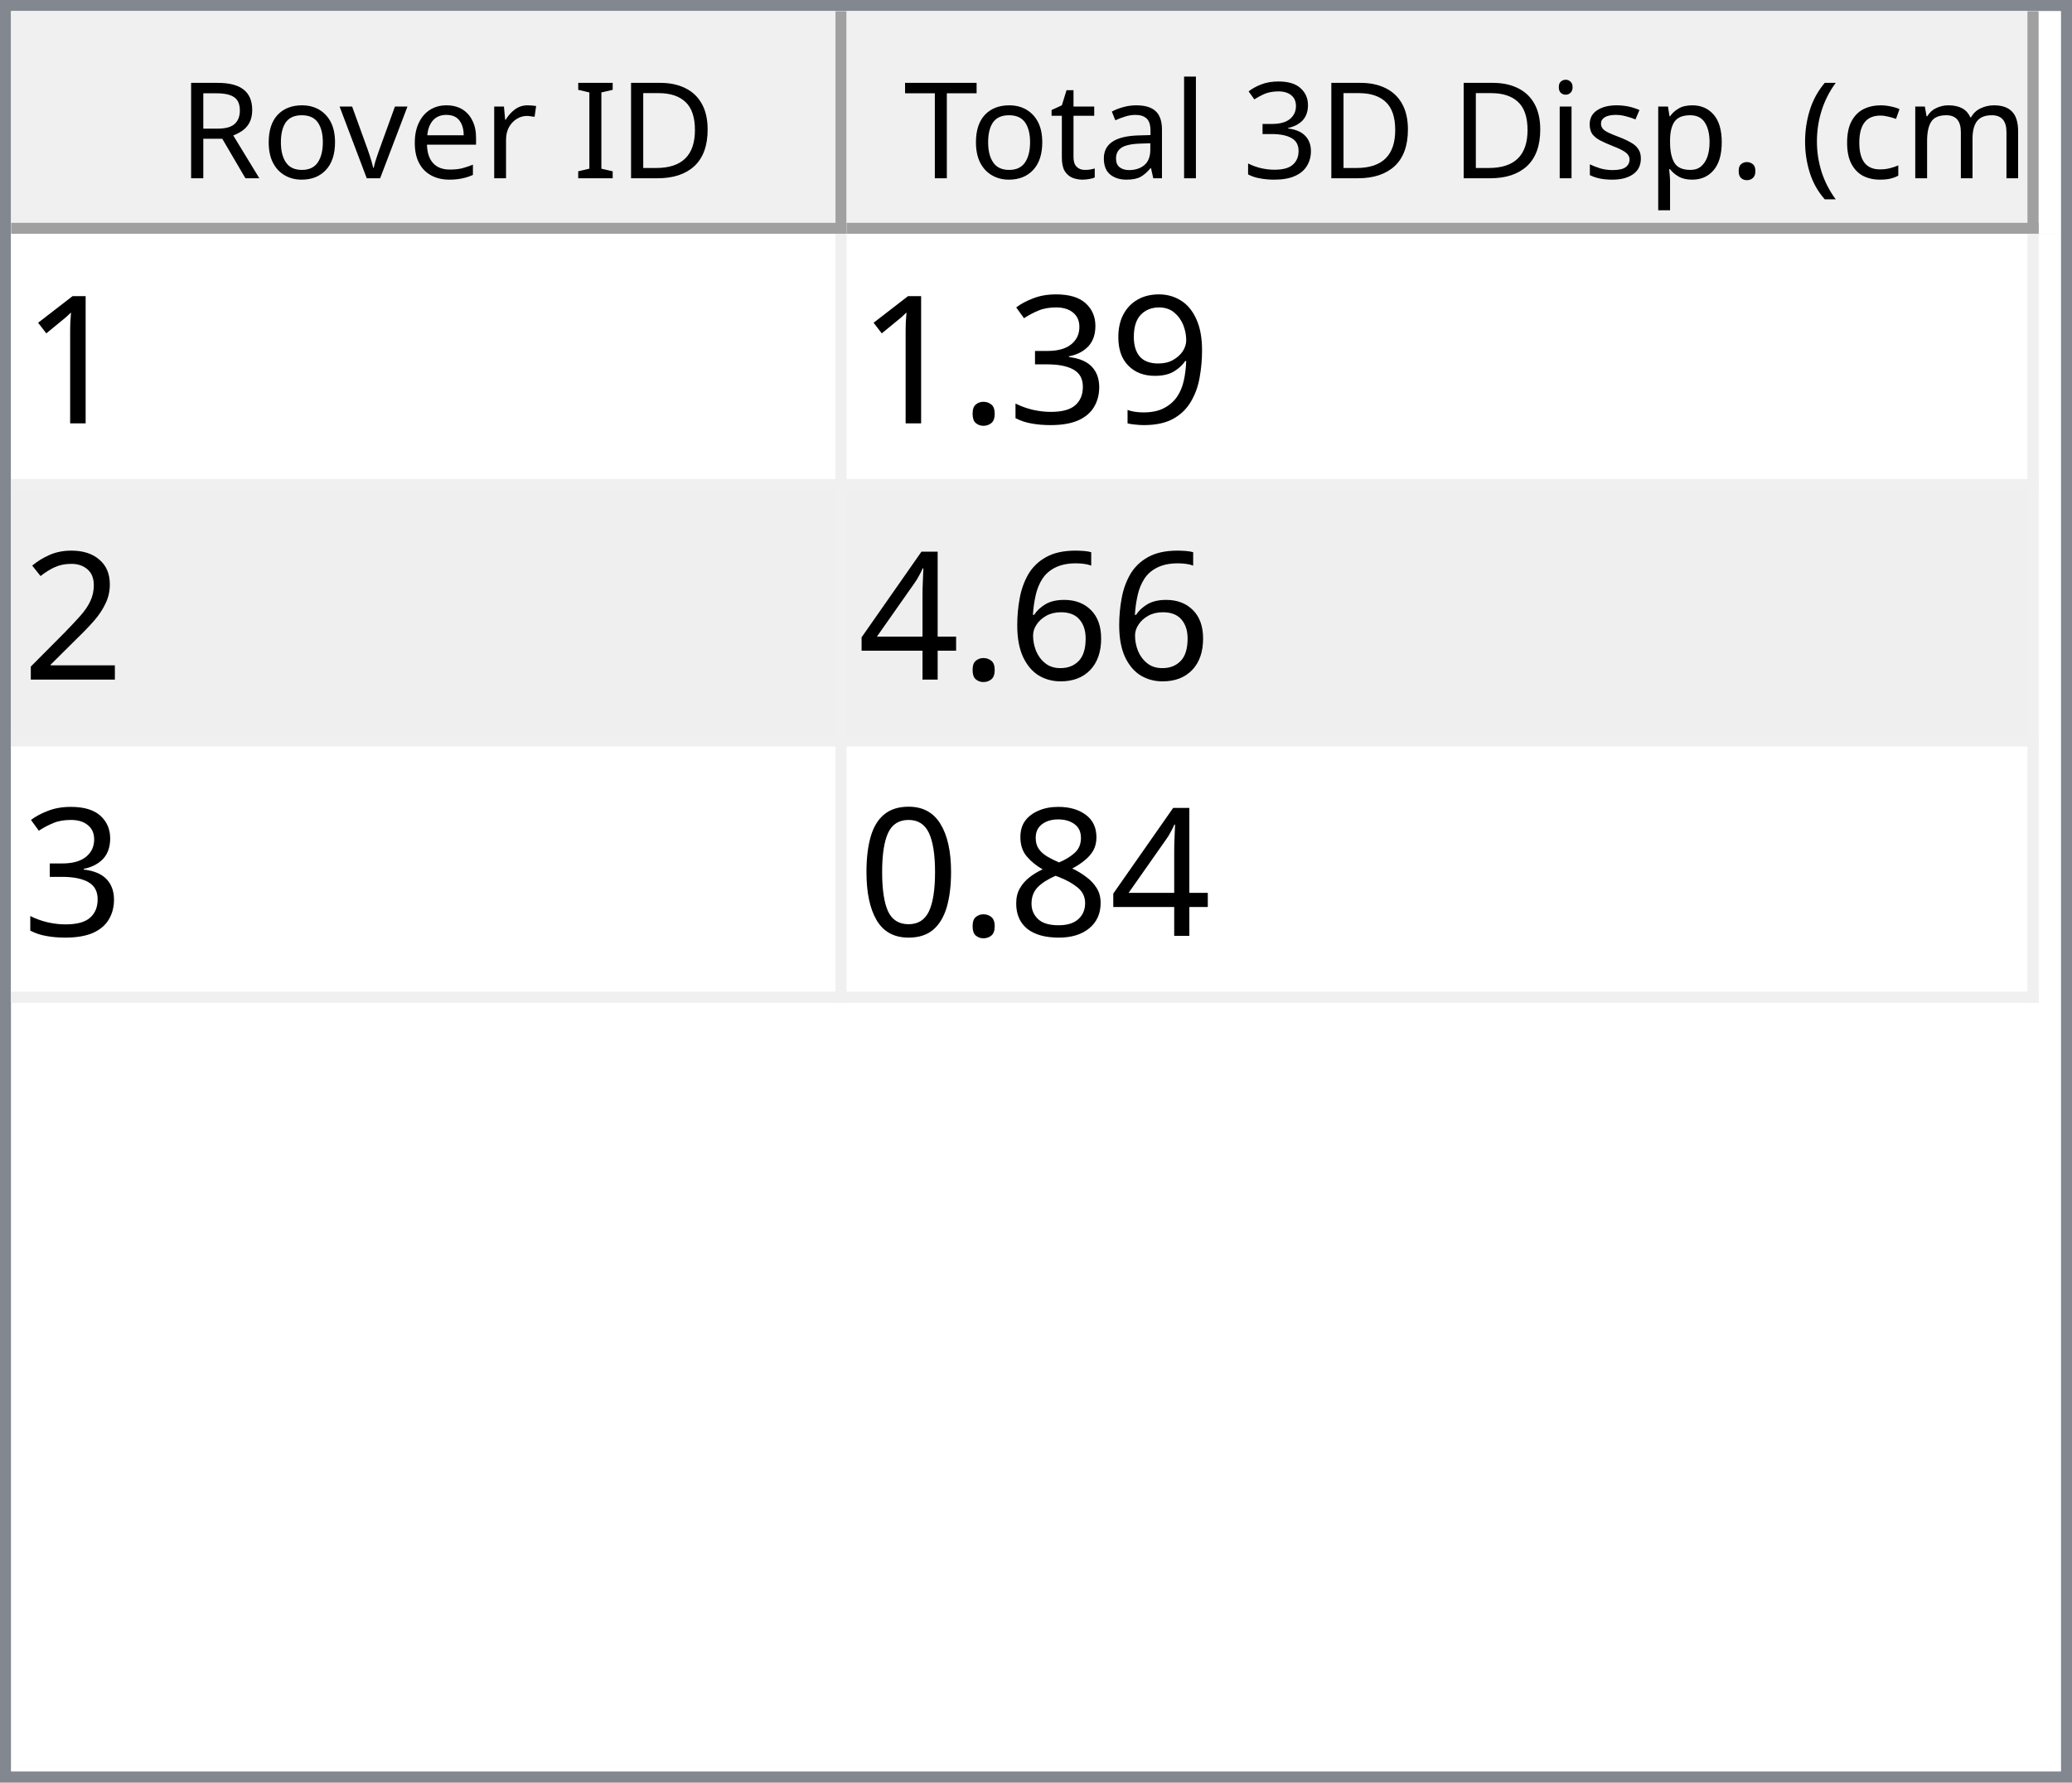
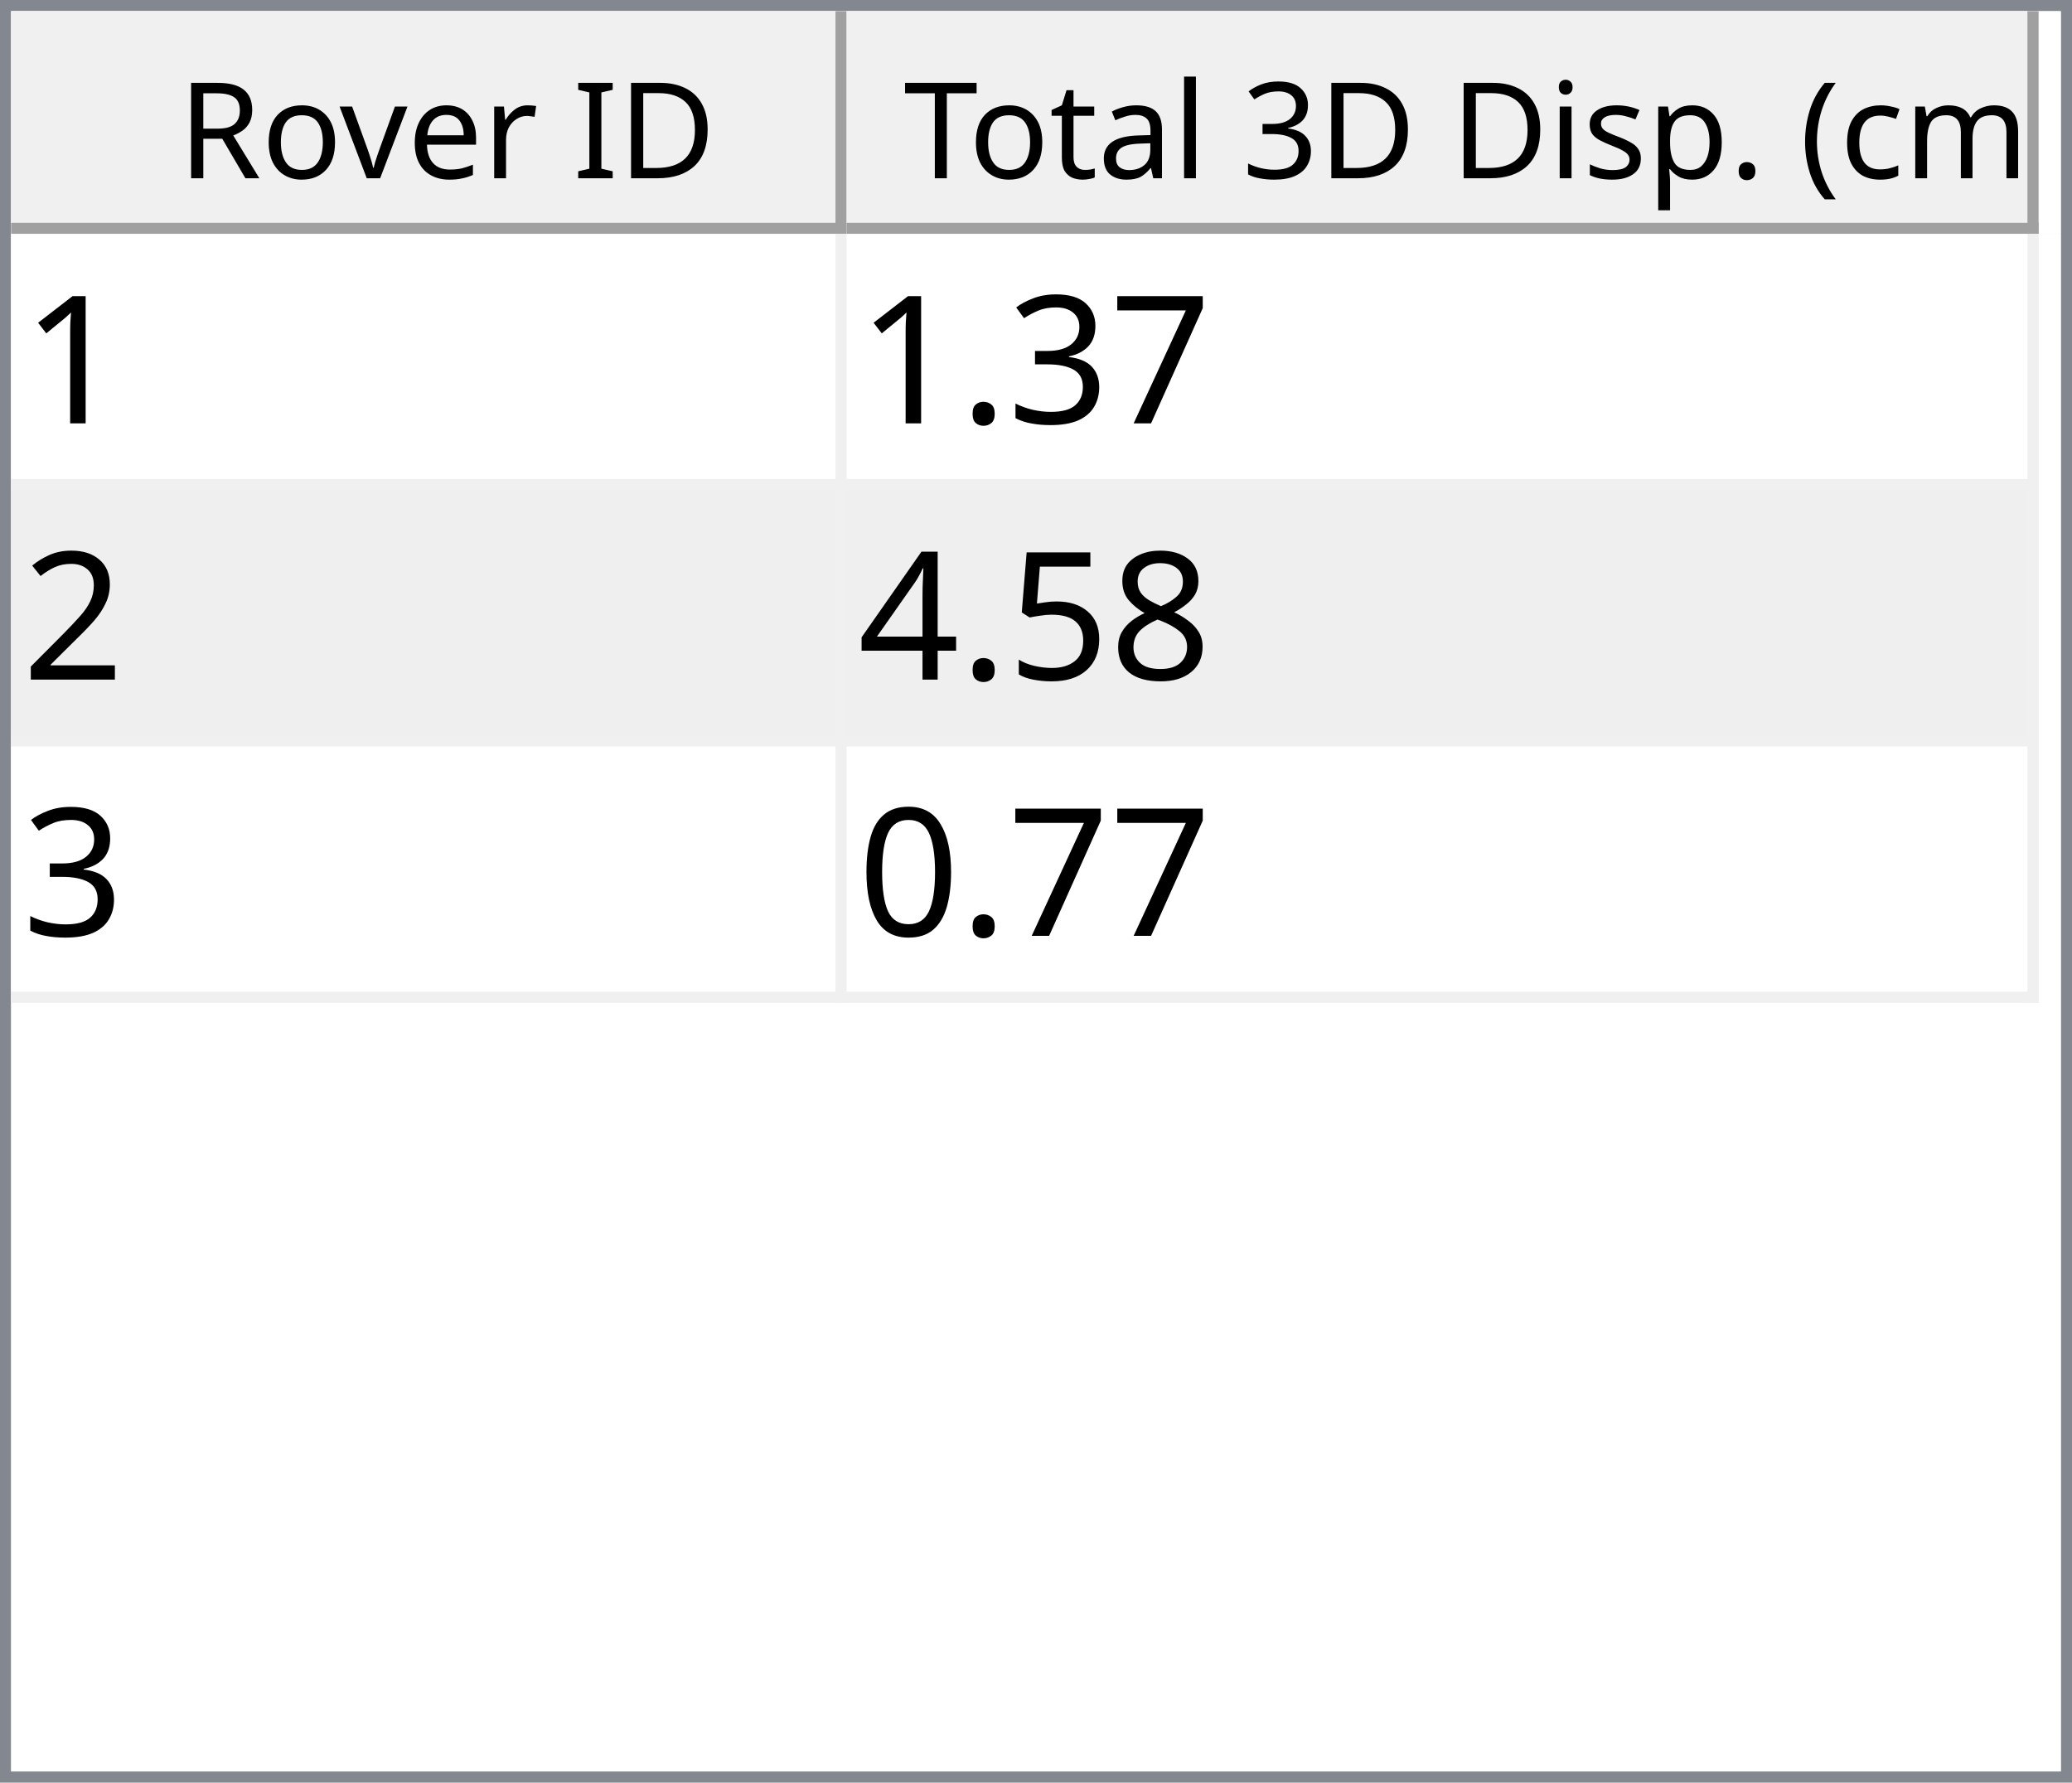
<svg xmlns="http://www.w3.org/2000/svg" style="fill-opacity:1; color-rendering:auto; color-interpolation:auto; text-rendering:auto; stroke:black; stroke-linecap:square; stroke-miterlimit:10; shape-rendering:auto; stroke-opacity:1; fill:black; stroke-dasharray:none; font-weight:normal; stroke-width:1; font-family:'Dialog'; font-style:normal; stroke-linejoin:miter; font-size:12px; stroke-dashoffset:0; image-rendering:auto;" width="186" height="160">
  <defs id="genericDefs" />
  <g>
    <defs id="defs1">
      <clipPath clipPathUnits="userSpaceOnUse" id="clipPath1">
        <path d="M0 0 L186 0 L186 160 L0 160 L0 0 Z" />
      </clipPath>
      <clipPath clipPathUnits="userSpaceOnUse" id="clipPath2">
        <path d="M0 0 L0 160 L186 160 L186 0 Z" />
      </clipPath>
      <clipPath clipPathUnits="userSpaceOnUse" id="clipPath3">
        <path d="M0 0 L0 20 L184 20 L184 0 Z" />
      </clipPath>
      <clipPath clipPathUnits="userSpaceOnUse" id="clipPath4">
        <path d="M0 0 L0 20 L75 20 L75 0 Z" />
      </clipPath>
      <clipPath clipPathUnits="userSpaceOnUse" id="clipPath5">
        <path d="M1 1 L1 19 L74 19 L74 1 Z" />
      </clipPath>
      <clipPath clipPathUnits="userSpaceOnUse" id="clipPath6">
        <path d="M0 0 L0 18 L73 18 L73 0 Z" />
      </clipPath>
      <clipPath clipPathUnits="userSpaceOnUse" id="clipPath7">
        <path d="M-0.5 -0.5 L-0.5 19.5 L74.5 19.5 L74.5 -0.5 Z" />
      </clipPath>
      <clipPath clipPathUnits="userSpaceOnUse" id="clipPath8">
        <path d="M0 0 L0 20 L107 20 L107 0 Z" />
      </clipPath>
      <clipPath clipPathUnits="userSpaceOnUse" id="clipPath9">
        <path d="M1 1 L1 19 L106 19 L106 1 Z" />
      </clipPath>
      <clipPath clipPathUnits="userSpaceOnUse" id="clipPath10">
        <path d="M0 0 L0 18 L105 18 L105 0 Z" />
      </clipPath>
      <clipPath clipPathUnits="userSpaceOnUse" id="clipPath11">
        <path d="M-0.5 -0.5 L-0.5 19.5 L106.5 19.5 L106.5 -0.5 Z" />
      </clipPath>
      <clipPath clipPathUnits="userSpaceOnUse" id="clipPath12">
        <path d="M0 0 L0 138 L184 138 L184 0 Z" />
      </clipPath>
      <clipPath clipPathUnits="userSpaceOnUse" id="clipPath13">
        <path d="M0 0 L0 69 L182 69 L182 0 Z" />
      </clipPath>
      <clipPath clipPathUnits="userSpaceOnUse" id="clipPath14">
        <path d="M-0.5 -0.5 L-0.5 68.5 L181.5 68.5 L181.5 -0.5 Z" />
      </clipPath>
      <clipPath clipPathUnits="userSpaceOnUse" id="clipPath15">
        <path d="M0 0 L0 22 L74 22 L74 0 Z" />
      </clipPath>
      <clipPath clipPathUnits="userSpaceOnUse" id="clipPath16">
        <path d="M0 0 L0 22 L106 22 L106 0 Z" />
      </clipPath>
      <font horiz-adv-x="64.551" id="font1">
        <font-face ascent="107.91" descent="25.098" units-per-em="100" style="font-style:normal; font-family:Segoe UI; font-weight:normal;" />
        <missing-glyph horiz-adv-x="64.551" d="M8.109 0 L8.109 68.266 L56.453 68.266 L56.453 0 L8.109 0 ZM15.328 7.234 L49.219 7.234 L49.219 61.031 L15.328 61.031 L15.328 7.234 Z" />
        <glyph unicode="D" horiz-adv-x="70.117" d="M9.188 0 L9.188 70.016 L28.516 70.016 Q65.531 70.016 65.531 35.891 Q65.531 19.672 55.25 9.836 Q44.969 0 27.734 0 L9.188 0 ZM17.391 62.594 L17.391 7.422 L27.828 7.422 Q41.609 7.422 49.273 14.797 Q56.938 22.172 56.938 35.688 Q56.938 62.594 28.328 62.594 L17.391 62.594 Z" />
        <glyph unicode="I" horiz-adv-x="26.611" d="M17.391 0 L9.188 0 L9.188 70.016 L17.391 70.016 L17.391 0 Z" />
        <glyph unicode=" " horiz-adv-x="27.393" d="" />
        <glyph unicode="r" horiz-adv-x="34.766" d="M34.188 41.891 Q32.078 43.5 28.125 43.5 Q23 43.5 19.555 38.672 Q16.109 33.844 16.109 25.484 L16.109 0 L8.109 0 L8.109 50 L16.109 50 L16.109 39.703 L16.312 39.703 Q18.016 44.969 21.531 47.922 Q25.047 50.875 29.391 50.875 Q32.516 50.875 34.188 50.203 L34.188 41.891 Z" />
        <glyph unicode="e" horiz-adv-x="52.295" d="M48.297 23 L12.984 23 Q13.188 14.656 17.484 10.109 Q21.781 5.562 29.297 5.562 Q37.75 5.562 44.828 11.141 L44.828 3.609 Q38.234 -1.172 27.391 -1.172 Q16.797 -1.172 10.742 5.641 Q4.688 12.453 4.688 24.812 Q4.688 36.469 11.305 43.82 Q17.922 51.172 27.734 51.172 Q37.547 51.172 42.922 44.828 Q48.297 38.484 48.297 27.203 L48.297 23 ZM40.094 29.781 Q40.047 36.719 36.75 40.578 Q33.453 44.438 27.594 44.438 Q21.922 44.438 17.969 40.383 Q14.016 36.328 13.094 29.781 L40.094 29.781 Z" />
        <glyph unicode="v" horiz-adv-x="47.9" d="M47.406 50 L27.484 0 L19.625 0 L0.688 50 L9.469 50 L22.172 13.672 Q23.578 9.672 23.922 6.688 L24.125 6.688 Q24.609 10.453 25.688 13.484 L38.969 50 L47.406 50 Z" />
        <glyph unicode="o" horiz-adv-x="58.594" d="M29 -1.172 Q17.922 -1.172 11.305 5.836 Q4.688 12.844 4.688 24.422 Q4.688 37.016 11.57 44.094 Q18.453 51.172 30.172 51.172 Q41.359 51.172 47.633 44.289 Q53.906 37.406 53.906 25.203 Q53.906 13.234 47.141 6.031 Q40.375 -1.172 29 -1.172 ZM29.594 44.438 Q21.875 44.438 17.383 39.188 Q12.891 33.938 12.891 24.703 Q12.891 15.828 17.43 10.695 Q21.969 5.562 29.594 5.562 Q37.359 5.562 41.531 10.594 Q45.703 15.625 45.703 24.906 Q45.703 34.281 41.531 39.359 Q37.359 44.438 29.594 44.438 Z" />
        <glyph unicode="R" horiz-adv-x="59.814" d="M59.375 0 L49.609 0 L37.891 19.625 Q36.281 22.359 34.766 24.289 Q33.25 26.219 31.664 27.438 Q30.078 28.656 28.25 29.219 Q26.422 29.781 24.125 29.781 L17.391 29.781 L17.391 0 L9.188 0 L9.188 70.016 L30.078 70.016 Q34.672 70.016 38.555 68.867 Q42.438 67.719 45.289 65.375 Q48.141 63.031 49.758 59.547 Q51.375 56.062 51.375 51.375 Q51.375 47.703 50.273 44.656 Q49.172 41.609 47.148 39.211 Q45.125 36.812 42.266 35.133 Q39.406 33.453 35.844 32.516 L35.844 32.328 Q37.594 31.547 38.891 30.547 Q40.188 29.547 41.359 28.18 Q42.531 26.812 43.68 25.078 Q44.828 23.344 46.234 21.047 L59.375 0 ZM17.391 62.594 L17.391 37.203 L28.516 37.203 Q31.594 37.203 34.203 38.133 Q36.812 39.062 38.719 40.797 Q40.625 42.531 41.703 45.047 Q42.781 47.562 42.781 50.688 Q42.781 56.297 39.141 59.445 Q35.5 62.594 28.609 62.594 L17.391 62.594 Z" />
        <glyph unicode=")" horiz-adv-x="30.176" d="M8.297 -15.922 L1.172 -15.922 Q16.406 2.344 16.406 26.812 Q16.406 51.469 1.078 70.016 L8.297 70.016 Q23.531 52.156 23.531 26.703 Q23.531 1.375 8.297 -15.922 Z" />
        <glyph unicode="m" horiz-adv-x="86.133" d="M79.109 0 L71.094 0 L71.094 28.719 Q71.094 37.016 68.531 40.727 Q65.969 44.438 59.906 44.438 Q54.781 44.438 51.195 39.75 Q47.609 35.062 47.609 28.516 L47.609 0 L39.594 0 L39.594 29.688 Q39.594 44.438 28.219 44.438 Q22.953 44.438 19.531 40.016 Q16.109 35.594 16.109 28.516 L16.109 0 L8.109 0 L8.109 50 L16.109 50 L16.109 42.094 L16.312 42.094 Q21.625 51.172 31.844 51.172 Q36.969 51.172 40.773 48.312 Q44.578 45.453 46 40.828 Q51.562 51.172 62.594 51.172 Q79.109 51.172 79.109 30.812 L79.109 0 Z" />
        <glyph unicode="c" horiz-adv-x="46.191" d="M42.188 2.297 Q36.422 -1.172 28.516 -1.172 Q17.828 -1.172 11.258 5.789 Q4.688 12.75 4.688 23.828 Q4.688 36.188 11.766 43.68 Q18.844 51.172 30.672 51.172 Q37.25 51.172 42.281 48.734 L42.281 40.531 Q36.719 44.438 30.375 44.438 Q22.703 44.438 17.797 38.945 Q12.891 33.453 12.891 24.516 Q12.891 15.719 17.508 10.641 Q22.125 5.562 29.891 5.562 Q36.422 5.562 42.188 9.906 L42.188 2.297 Z" />
        <glyph unicode="(" horiz-adv-x="30.176" d="M29.109 -15.922 L21.969 -15.922 Q6.844 1.375 6.844 26.703 Q6.844 52.156 21.969 70.016 L29.203 70.016 Q13.875 51.469 13.875 26.812 Q13.875 2.344 29.109 -15.922 Z" />
        <glyph unicode="." horiz-adv-x="21.68" d="M10.891 -1.078 Q8.641 -1.078 7.055 0.539 Q5.469 2.156 5.469 4.391 Q5.469 6.641 7.055 8.273 Q8.641 9.906 10.891 9.906 Q13.188 9.906 14.797 8.273 Q16.406 6.641 16.406 4.391 Q16.406 2.156 14.797 0.539 Q13.188 -1.078 10.891 -1.078 Z" />
        <glyph unicode="p" horiz-adv-x="58.789" d="M16.312 7.234 L16.109 7.234 L16.109 -23 L8.109 -23 L8.109 50 L16.109 50 L16.109 41.219 L16.312 41.219 Q22.219 51.172 33.594 51.172 Q43.266 51.172 48.688 44.461 Q54.109 37.75 54.109 26.469 Q54.109 13.922 48 6.375 Q41.891 -1.172 31.297 -1.172 Q21.578 -1.172 16.312 7.234 ZM16.109 27.391 L16.109 20.406 Q16.109 14.203 20.141 9.883 Q24.172 5.562 30.375 5.562 Q37.641 5.562 41.773 11.133 Q45.906 16.703 45.906 26.609 Q45.906 34.969 42.047 39.703 Q38.188 44.438 31.594 44.438 Q24.609 44.438 20.359 39.578 Q16.109 34.719 16.109 27.391 Z" />
        <glyph unicode="s" horiz-adv-x="42.432" d="M5.078 1.812 L5.078 10.406 Q11.625 5.562 19.484 5.562 Q30.031 5.562 30.031 12.594 Q30.031 14.594 29.125 15.992 Q28.219 17.391 26.68 18.461 Q25.141 19.531 23.07 20.383 Q21 21.234 18.609 22.172 Q15.281 23.484 12.766 24.828 Q10.25 26.172 8.57 27.859 Q6.891 29.547 6.031 31.695 Q5.172 33.844 5.172 36.719 Q5.172 40.234 6.789 42.945 Q8.406 45.656 11.086 47.484 Q13.766 49.312 17.211 50.242 Q20.656 51.172 24.312 51.172 Q30.812 51.172 35.938 48.922 L35.938 40.828 Q30.422 44.438 23.25 44.438 Q21 44.438 19.195 43.922 Q17.391 43.406 16.094 42.477 Q14.797 41.547 14.086 40.258 Q13.375 38.969 13.375 37.406 Q13.375 35.453 14.086 34.133 Q14.797 32.812 16.164 31.789 Q17.531 30.766 19.484 29.938 Q21.438 29.109 23.922 28.125 Q27.25 26.859 29.883 25.516 Q32.516 24.172 34.375 22.484 Q36.234 20.797 37.234 18.602 Q38.234 16.406 38.234 13.375 Q38.234 9.672 36.602 6.938 Q34.969 4.203 32.234 2.398 Q29.5 0.594 25.93 -0.289 Q22.359 -1.172 18.453 -1.172 Q10.75 -1.172 5.078 1.812 Z" />
        <glyph unicode="i" horiz-adv-x="24.219" d="M12.203 62.703 Q10.062 62.703 8.547 64.164 Q7.031 65.625 7.031 67.875 Q7.031 70.125 8.547 71.609 Q10.062 73.094 12.203 73.094 Q14.406 73.094 15.945 71.609 Q17.484 70.125 17.484 67.875 Q17.484 65.719 15.945 64.211 Q14.406 62.703 12.203 62.703 ZM16.109 0 L8.109 0 L8.109 50 L16.109 50 L16.109 0 Z" />
        <glyph unicode="3" horiz-adv-x="53.906" d="M46.531 19.828 Q46.531 15.094 44.75 11.211 Q42.969 7.328 39.719 4.57 Q36.469 1.812 31.93 0.297 Q27.391 -1.219 21.922 -1.219 Q11.922 -1.219 6 2.594 L6 11.188 Q13.094 5.609 22.219 5.609 Q25.875 5.609 28.828 6.539 Q31.781 7.469 33.906 9.227 Q36.031 10.984 37.18 13.477 Q38.328 15.969 38.328 19.094 Q38.328 32.812 18.797 32.812 L12.984 32.812 L12.984 39.594 L18.5 39.594 Q35.797 39.594 35.797 52.484 Q35.797 64.406 22.609 64.406 Q15.188 64.406 8.688 59.422 L8.688 67.188 Q15.375 71.188 24.609 71.188 Q29 71.188 32.57 69.969 Q36.141 68.75 38.68 66.555 Q41.219 64.359 42.609 61.281 Q44 58.203 44 54.5 Q44 40.672 30.031 36.719 L30.031 36.531 Q33.594 36.141 36.625 34.797 Q39.656 33.453 41.852 31.305 Q44.047 29.156 45.289 26.25 Q46.531 23.344 46.531 19.828 Z" />
        <glyph unicode="l" horiz-adv-x="24.219" d="M16.109 0 L8.109 0 L8.109 74.031 L16.109 74.031 L16.109 0 Z" />
        <glyph unicode="a" horiz-adv-x="50.879" d="M43.891 0 L35.891 0 L35.891 7.812 L35.688 7.812 Q30.469 -1.172 20.312 -1.172 Q12.844 -1.172 8.617 2.781 Q4.391 6.734 4.391 13.281 Q4.391 27.297 20.906 29.594 L35.891 31.688 Q35.891 44.438 25.594 44.438 Q16.547 44.438 9.281 38.281 L9.281 46.484 Q16.656 51.172 26.266 51.172 Q43.891 51.172 43.891 32.516 L43.891 0 ZM35.891 25.297 L23.828 23.641 Q18.266 22.859 15.43 20.875 Q12.594 18.891 12.594 13.875 Q12.594 10.203 15.211 7.883 Q17.828 5.562 22.172 5.562 Q28.125 5.562 32.008 9.742 Q35.891 13.922 35.891 20.312 L35.891 25.297 Z" />
        <glyph unicode="t" horiz-adv-x="33.887" d="M31.297 0.484 Q28.469 -1.078 23.828 -1.078 Q10.688 -1.078 10.688 13.578 L10.688 43.172 L2.094 43.172 L2.094 50 L10.688 50 L10.688 62.203 L18.703 64.797 L18.703 50 L31.297 50 L31.297 43.172 L18.703 43.172 L18.703 14.984 Q18.703 9.969 20.414 7.82 Q22.125 5.672 26.078 5.672 Q29.109 5.672 31.297 7.328 L31.297 0.484 Z" />
        <glyph unicode="T" horiz-adv-x="52.393" d="M50.594 62.594 L30.375 62.594 L30.375 0 L22.172 0 L22.172 62.594 L2 62.594 L2 70.016 L50.594 70.016 L50.594 62.594 Z" />
      </font>
      <font horiz-adv-x="75.0" id="font2">
        <font-face ascent="100.537" descent="21.973" units-per-em="100" style="font-style:normal; font-family:sans-serif; font-weight:normal;" />
        <missing-glyph horiz-adv-x="75.0" d="M12.5 0 L12.5 62.5 L62.5 62.5 L62.5 0 L12.5 0 ZM14.062 1.562 L60.938 1.562 L60.938 60.938 L14.062 60.938 L14.062 1.562 Z" />
        <glyph unicode="1" horiz-adv-x="55.615" d="M37.25 0 L28.469 0 L28.469 56 Q25.297 52.984 20.141 49.953 Q14.984 46.922 10.891 45.406 L10.891 53.906 Q18.266 57.375 23.781 62.305 Q29.297 67.234 31.594 71.875 L37.25 71.875 L37.25 0 Z" />
-         <glyph unicode="9" horiz-adv-x="55.615" d="M5.469 16.547 L13.922 17.328 Q14.984 11.375 18.016 8.688 Q21.047 6 25.781 6 Q29.828 6 32.883 7.859 Q35.938 9.719 37.891 12.82 Q39.844 15.922 41.164 21.195 Q42.484 26.469 42.484 31.938 Q42.484 32.516 42.438 33.688 Q39.797 29.5 35.234 26.883 Q30.672 24.266 25.344 24.266 Q16.453 24.266 10.305 30.711 Q4.156 37.156 4.156 47.703 Q4.156 58.594 10.578 65.234 Q17 71.875 26.656 71.875 Q33.641 71.875 39.43 68.117 Q45.219 64.359 48.219 57.398 Q51.219 50.438 51.219 37.25 Q51.219 23.531 48.242 15.406 Q45.266 7.281 39.383 3.031 Q33.5 -1.219 25.594 -1.219 Q17.188 -1.219 11.867 3.445 Q6.547 8.109 5.469 16.547 ZM41.453 48.141 Q41.453 55.719 37.43 60.156 Q33.406 64.594 27.734 64.594 Q21.875 64.594 17.531 59.812 Q13.188 55.031 13.188 47.406 Q13.188 40.578 17.312 36.305 Q21.438 32.031 27.484 32.031 Q33.594 32.031 37.523 36.305 Q41.453 40.578 41.453 48.141 Z" />
+         <glyph unicode="7" horiz-adv-x="55.615" d="M4.734 62.203 L4.734 70.656 L51.078 70.656 L51.078 63.812 Q44.234 56.547 37.523 44.484 Q30.812 32.422 27.156 19.672 Q24.516 10.688 23.781 0 L14.75 0 Q14.891 8.453 18.062 20.414 Q21.234 32.375 27.172 43.484 Q33.109 54.594 39.797 62.203 L4.734 62.203 Z" />
        <glyph unicode="3" horiz-adv-x="55.615" d="M4.203 18.891 L12.984 20.062 Q14.5 12.594 18.141 9.297 Q21.781 6 27 6 Q33.203 6 37.477 10.297 Q41.75 14.594 41.75 20.953 Q41.75 27 37.797 30.93 Q33.844 34.859 27.734 34.859 Q25.25 34.859 21.531 33.891 L22.516 41.609 Q23.391 41.5 23.922 41.5 Q29.547 41.5 34.039 44.43 Q38.531 47.359 38.531 53.469 Q38.531 58.297 35.258 61.477 Q31.984 64.656 26.812 64.656 Q21.688 64.656 18.266 61.43 Q14.844 58.203 13.875 51.766 L5.078 53.328 Q6.688 62.156 12.398 67.016 Q18.109 71.875 26.609 71.875 Q32.469 71.875 37.398 69.359 Q42.328 66.844 44.945 62.5 Q47.562 58.156 47.562 53.266 Q47.562 48.641 45.07 44.828 Q42.578 41.016 37.703 38.766 Q44.047 37.312 47.562 32.695 Q51.078 28.078 51.078 21.141 Q51.078 11.766 44.242 5.25 Q37.406 -1.266 26.953 -1.266 Q17.531 -1.266 11.305 4.352 Q5.078 9.969 4.203 18.891 Z" />
        <glyph unicode="." horiz-adv-x="27.783" d="M9.078 0 L9.078 10.016 L19.094 10.016 L19.094 0 L9.078 0 Z" />
        <glyph unicode="2" horiz-adv-x="55.615" d="M50.344 8.453 L50.344 0 L3.031 0 Q2.938 3.172 4.047 6.109 Q5.859 10.938 9.836 15.625 Q13.812 20.312 21.344 26.469 Q33.016 36.031 37.117 41.625 Q41.219 47.219 41.219 52.203 Q41.219 57.422 37.477 61.008 Q33.734 64.594 27.734 64.594 Q21.391 64.594 17.578 60.789 Q13.766 56.984 13.719 50.25 L4.688 51.172 Q5.609 61.281 11.664 66.578 Q17.719 71.875 27.938 71.875 Q38.234 71.875 44.242 66.164 Q50.25 60.453 50.25 52 Q50.25 47.703 48.492 43.555 Q46.734 39.406 42.656 34.812 Q38.578 30.219 29.109 22.219 Q21.188 15.578 18.945 13.211 Q16.703 10.844 15.234 8.453 L50.344 8.453 Z" />
-         <glyph unicode="6" horiz-adv-x="55.615" d="M49.75 54.047 L41.016 53.375 Q39.844 58.547 37.703 60.891 Q34.125 64.656 28.906 64.656 Q24.703 64.656 21.531 62.312 Q17.391 59.281 14.992 53.469 Q12.594 47.656 12.5 36.922 Q15.672 41.75 20.266 44.094 Q24.859 46.438 29.891 46.438 Q38.672 46.438 44.852 39.969 Q51.031 33.5 51.031 23.25 Q51.031 16.5 48.125 10.719 Q45.219 4.938 40.141 1.859 Q35.062 -1.219 28.609 -1.219 Q17.625 -1.219 10.695 6.859 Q3.766 14.938 3.766 33.5 Q3.766 54.25 11.422 63.672 Q18.109 71.875 29.438 71.875 Q37.891 71.875 43.289 67.141 Q48.688 62.406 49.75 54.047 ZM13.875 23.188 Q13.875 18.656 15.797 14.508 Q17.719 10.359 21.188 8.18 Q24.656 6 28.469 6 Q34.031 6 38.039 10.492 Q42.047 14.984 42.047 22.703 Q42.047 30.125 38.086 34.398 Q34.125 38.672 28.125 38.672 Q22.172 38.672 18.023 34.398 Q13.875 30.125 13.875 23.188 Z" />
+         <glyph unicode="8" horiz-adv-x="55.615" d="M17.672 38.812 Q12.203 40.828 9.57 44.539 Q6.938 48.25 6.938 53.422 Q6.938 61.234 12.555 66.555 Q18.172 71.875 27.484 71.875 Q36.859 71.875 42.578 66.43 Q48.297 60.984 48.297 53.172 Q48.297 48.188 45.68 44.508 Q43.062 40.828 37.75 38.812 Q44.344 36.672 47.781 31.883 Q51.219 27.094 51.219 20.453 Q51.219 11.281 44.727 5.031 Q38.234 -1.219 27.641 -1.219 Q17.047 -1.219 10.547 5.055 Q4.047 11.328 4.047 20.703 Q4.047 27.688 7.594 32.398 Q11.141 37.109 17.672 38.812 ZM15.922 53.719 Q15.922 48.641 19.195 45.414 Q22.469 42.188 27.688 42.188 Q32.766 42.188 36.016 45.383 Q39.266 48.578 39.266 53.219 Q39.266 58.062 35.914 61.359 Q32.562 64.656 27.594 64.656 Q22.562 64.656 19.242 61.43 Q15.922 58.203 15.922 53.719 ZM13.094 20.656 Q13.094 16.891 14.875 13.375 Q16.656 9.859 20.172 7.93 Q23.688 6 27.734 6 Q34.031 6 38.133 10.055 Q42.234 14.109 42.234 20.359 Q42.234 26.703 38.016 30.859 Q33.797 35.016 27.438 35.016 Q21.234 35.016 17.164 30.914 Q13.094 26.812 13.094 20.656 Z" />
+         <glyph unicode="5" horiz-adv-x="55.615" d="M4.156 18.75 L13.375 19.531 Q14.406 12.797 18.141 9.398 Q21.875 6 27.156 6 Q33.5 6 37.891 10.789 Q42.281 15.578 42.281 23.484 Q42.281 31 38.062 35.352 Q33.844 39.703 27 39.703 Q22.75 39.703 19.336 37.773 Q15.922 35.844 13.969 32.766 L5.719 33.844 L12.641 70.609 L48.25 70.609 L48.25 62.203 L19.672 62.203 L15.828 42.969 Q22.266 47.469 29.344 47.469 Q38.719 47.469 45.164 40.969 Q51.609 34.469 51.609 24.266 Q51.609 14.547 45.953 7.469 Q39.062 -1.219 27.156 -1.219 Q17.391 -1.219 11.211 4.25 Q5.031 9.719 4.156 18.75 Z" />
        <glyph unicode="4" horiz-adv-x="55.615" d="M32.328 0 L32.328 17.141 L1.266 17.141 L1.266 25.203 L33.938 71.578 L41.109 71.578 L41.109 25.203 L50.781 25.203 L50.781 17.141 L41.109 17.141 L41.109 0 L32.328 0 ZM32.328 25.203 L32.328 57.469 L9.906 25.203 L32.328 25.203 Z" />
-         <glyph unicode="8" horiz-adv-x="55.615" d="M17.672 38.812 Q12.203 40.828 9.57 44.539 Q6.938 48.25 6.938 53.422 Q6.938 61.234 12.555 66.555 Q18.172 71.875 27.484 71.875 Q36.859 71.875 42.578 66.43 Q48.297 60.984 48.297 53.172 Q48.297 48.188 45.68 44.508 Q43.062 40.828 37.75 38.812 Q44.344 36.672 47.781 31.883 Q51.219 27.094 51.219 20.453 Q51.219 11.281 44.727 5.031 Q38.234 -1.219 27.641 -1.219 Q17.047 -1.219 10.547 5.055 Q4.047 11.328 4.047 20.703 Q4.047 27.688 7.594 32.398 Q11.141 37.109 17.672 38.812 ZM15.922 53.719 Q15.922 48.641 19.195 45.414 Q22.469 42.188 27.688 42.188 Q32.766 42.188 36.016 45.383 Q39.266 48.578 39.266 53.219 Q39.266 58.062 35.914 61.359 Q32.562 64.656 27.594 64.656 Q22.562 64.656 19.242 61.43 Q15.922 58.203 15.922 53.719 ZM13.094 20.656 Q13.094 16.891 14.875 13.375 Q16.656 9.859 20.172 7.93 Q23.688 6 27.734 6 Q34.031 6 38.133 10.055 Q42.234 14.109 42.234 20.359 Q42.234 26.703 38.016 30.859 Q33.797 35.016 27.438 35.016 Q21.234 35.016 17.164 30.914 Q13.094 26.812 13.094 20.656 Z" />
        <glyph unicode="0" horiz-adv-x="55.615" d="M4.156 35.297 Q4.156 48 6.766 55.742 Q9.375 63.484 14.523 67.68 Q19.672 71.875 27.484 71.875 Q33.25 71.875 37.594 69.555 Q41.938 67.234 44.773 62.867 Q47.609 58.5 49.219 52.227 Q50.828 45.953 50.828 35.297 Q50.828 22.703 48.242 14.969 Q45.656 7.234 40.508 3.008 Q35.359 -1.219 27.484 -1.219 Q17.141 -1.219 11.234 6.203 Q4.156 15.141 4.156 35.297 ZM13.188 35.297 Q13.188 17.672 17.312 11.836 Q21.438 6 27.484 6 Q33.547 6 37.672 11.859 Q41.797 17.719 41.797 35.297 Q41.797 52.984 37.672 58.789 Q33.547 64.594 27.391 64.594 Q21.344 64.594 17.719 59.469 Q13.188 52.938 13.188 35.297 Z" />
      </font>
    </defs>
    <g style="fill:white; stroke:white;">
      <rect x="0" y="0" width="186" style="clip-path:url(#clipPath1); stroke:none;" height="160" />
    </g>
    <g style="fill:white; text-rendering:optimizeSpeed; color-rendering:optimizeSpeed; image-rendering:optimizeSpeed; shape-rendering:crispEdges; stroke:white; color-interpolation:sRGB;">
      <rect x="0" width="186" height="160" y="0" style="stroke:none;" />
      <path style="stroke:none;" d="M0 160 L186 160 L186 0 L0 0 Z" />
    </g>
    <g style="fill:rgb(240,240,240); font-family:'Segoe UI'; stroke:rgb(240,240,240);">
      <rect x="0" y="0" width="186" style="clip-path:url(#clipPath2); stroke:none;" height="160" />
    </g>
    <g style="fill:rgb(130,135,144); font-family:'Segoe UI'; stroke:rgb(130,135,144);">
      <path d="M0 0 L186 0 L186 160 L0 160 L0 0 ZM1 1 L185 1 L185 159 L1 159 L1 1 Z" style="fill-rule:evenodd; clip-path:url(#clipPath2); stroke:none;" />
    </g>
    <g style="fill:white; font-family:'Segoe UI'; stroke:white;" transform="translate(1,1)">
      <rect x="0" y="0" width="184" style="clip-path:url(#clipPath3); stroke:none;" height="20" />
    </g>
    <g style="fill:rgb(240,240,240); font-family:'Segoe UI'; stroke:rgb(240,240,240);" transform="translate(1,1)">
      <rect x="0" y="0" width="75" style="clip-path:url(#clipPath4); stroke:none;" height="20" />
    </g>
    <g style="font-family:'Segoe UI';" transform="translate(2,2)">
      <text x="14" xml:space="preserve" y="14" style="clip-path:url(#clipPath6); stroke:none;">Rover ID</text>
    </g>
    <g style="fill:rgb(160,160,160); font-family:'Segoe UI'; stroke:rgb(160,160,160); stroke-linejoin:bevel;" transform="translate(1.5,1.5)">
      <line x1="74" x2="74" y1="0" style="fill:none; clip-path:url(#clipPath7);" y2="19" />
    </g>
    <g style="fill:rgb(160,160,160); font-family:'Segoe UI'; stroke:rgb(160,160,160); stroke-linejoin:bevel;" transform="matrix(1,0,0,1,1,1) translate(0.5,0.5)">
      <line x1="0" x2="74" y1="19" style="fill:none; clip-path:url(#clipPath7);" y2="19" />
    </g>
    <g style="fill:rgb(240,240,240); font-family:'Segoe UI'; stroke:rgb(240,240,240);" transform="translate(76,1)">
      <rect x="0" y="0" width="107" style="clip-path:url(#clipPath8); stroke:none;" height="20" />
    </g>
    <g style="font-family:'Segoe UI';" transform="translate(77,2)">
      <text x="1" xml:space="preserve" y="14" style="clip-path:url(#clipPath10); stroke:none;"> Total 3D Disp. (cm)</text>
    </g>
    <g style="fill:rgb(160,160,160); font-family:'Segoe UI'; stroke:rgb(160,160,160); stroke-linejoin:bevel;" transform="translate(76.5,1.5)">
      <line x1="106" x2="106" y1="0" style="fill:none; clip-path:url(#clipPath11);" y2="19" />
    </g>
    <g style="fill:rgb(160,160,160); font-family:'Segoe UI'; stroke:rgb(160,160,160); stroke-linejoin:bevel;" transform="matrix(1,0,0,1,76,1) translate(0.5,0.5)">
      <line x1="0" x2="106" y1="19" style="fill:none; clip-path:url(#clipPath11);" y2="19" />
    </g>
    <g style="fill:white; font-family:'Segoe UI'; stroke:white;" transform="translate(1,21)">
      <rect x="0" y="0" width="184" style="clip-path:url(#clipPath12); stroke:none;" height="138" />
    </g>
    <g style="fill:rgb(240,240,240); font-size:16px; font-family:sans-serif; stroke:rgb(240,240,240);" transform="translate(1,21)">
      <rect x="0" y="0" width="182" style="clip-path:url(#clipPath13); stroke:none;" height="69" />
      <line transform="translate(0.5,0.5)" x1="0" x2="181" y1="22" style="clip-path:url(#clipPath14); fill:none; stroke-linejoin:bevel;" y2="22" />
    </g>
    <g transform="matrix(1,0,0,1,1,21) translate(0.5,0.5)" style="fill:rgb(240,240,240); font-size:16px; font-family:sans-serif; stroke:rgb(240,240,240); stroke-linejoin:bevel;">
      <line x1="0" x2="181" y1="45" style="fill:none; clip-path:url(#clipPath14);" y2="45" />
    </g>
    <g transform="matrix(1,0,0,1,1,21) translate(0.5,0.5)" style="fill:rgb(240,240,240); font-size:16px; font-family:sans-serif; stroke:rgb(240,240,240); stroke-linejoin:bevel;">
      <line x1="0" x2="181" y1="68" style="fill:none; clip-path:url(#clipPath14);" y2="68" />
    </g>
    <g transform="matrix(1,0,0,1,1,21) translate(0.5,0.5)" style="fill:rgb(240,240,240); font-size:16px; font-family:sans-serif; stroke:rgb(240,240,240); stroke-linejoin:bevel;">
      <line x1="74" x2="74" y1="0" style="fill:none; clip-path:url(#clipPath14);" y2="68" />
    </g>
    <g transform="matrix(1,0,0,1,1,21) translate(0.5,0.5)" style="fill:rgb(240,240,240); font-size:16px; font-family:sans-serif; stroke:rgb(240,240,240); stroke-linejoin:bevel;">
      <line x1="181" x2="181" y1="0" style="fill:none; clip-path:url(#clipPath14);" y2="68" />
    </g>
    <g style="fill:white; font-size:16px; font-family:sans-serif; stroke:white;" transform="matrix(1,0,0,1,1,21)">
      <rect x="0" y="0" width="74" style="clip-path:url(#clipPath15); stroke:none;" height="22" />
      <text x="1" y="17" style="fill:black; clip-path:url(#clipPath15); stroke:none;" xml:space="preserve">1</text>
    </g>
    <g style="fill:white; font-size:16px; font-family:sans-serif; stroke:white;" transform="matrix(1,0,0,1,1,21) translate(75,0)">
      <rect x="0" y="0" width="106" style="clip-path:url(#clipPath16); stroke:none;" height="22" />
-       <text x="1" y="17" style="fill:black; clip-path:url(#clipPath16); stroke:none;" xml:space="preserve">1.39</text>
+       <text x="1" y="17" style="fill:black; clip-path:url(#clipPath16); stroke:none;" xml:space="preserve">1.37</text>
    </g>
    <g style="fill:rgb(239,239,239); font-size:16px; font-family:sans-serif; stroke:rgb(239,239,239);" transform="matrix(1,0,0,1,1,21) translate(0,23)">
      <rect x="0" y="0" width="74" style="clip-path:url(#clipPath15); stroke:none;" height="22" />
      <text x="1" y="17" style="fill:black; clip-path:url(#clipPath15); stroke:none;" xml:space="preserve">2</text>
    </g>
    <g style="fill:rgb(239,239,239); font-size:16px; font-family:sans-serif; stroke:rgb(239,239,239);" transform="matrix(1,0,0,1,1,21) translate(75,23)">
      <rect x="0" y="0" width="106" style="clip-path:url(#clipPath16); stroke:none;" height="22" />
-       <text x="1" y="17" style="fill:black; clip-path:url(#clipPath16); stroke:none;" xml:space="preserve">4.66</text>
+       <text x="1" y="17" style="fill:black; clip-path:url(#clipPath16); stroke:none;" xml:space="preserve">4.58</text>
    </g>
    <g style="fill:white; font-size:16px; font-family:sans-serif; stroke:white;" transform="matrix(1,0,0,1,1,21) translate(0,46)">
      <rect x="0" y="0" width="74" style="clip-path:url(#clipPath15); stroke:none;" height="22" />
      <text x="1" y="17" style="fill:black; clip-path:url(#clipPath15); stroke:none;" xml:space="preserve">3</text>
    </g>
    <g style="fill:white; font-size:16px; font-family:sans-serif; stroke:white;" transform="matrix(1,0,0,1,1,21) translate(75,46)">
      <rect x="0" y="0" width="106" style="clip-path:url(#clipPath16); stroke:none;" height="22" />
-       <text x="1" y="17" style="fill:black; clip-path:url(#clipPath16); stroke:none;" xml:space="preserve">0.84</text>
+       <text x="1" y="17" style="fill:black; clip-path:url(#clipPath16); stroke:none;" xml:space="preserve">0.77</text>
    </g>
  </g>
</svg>
